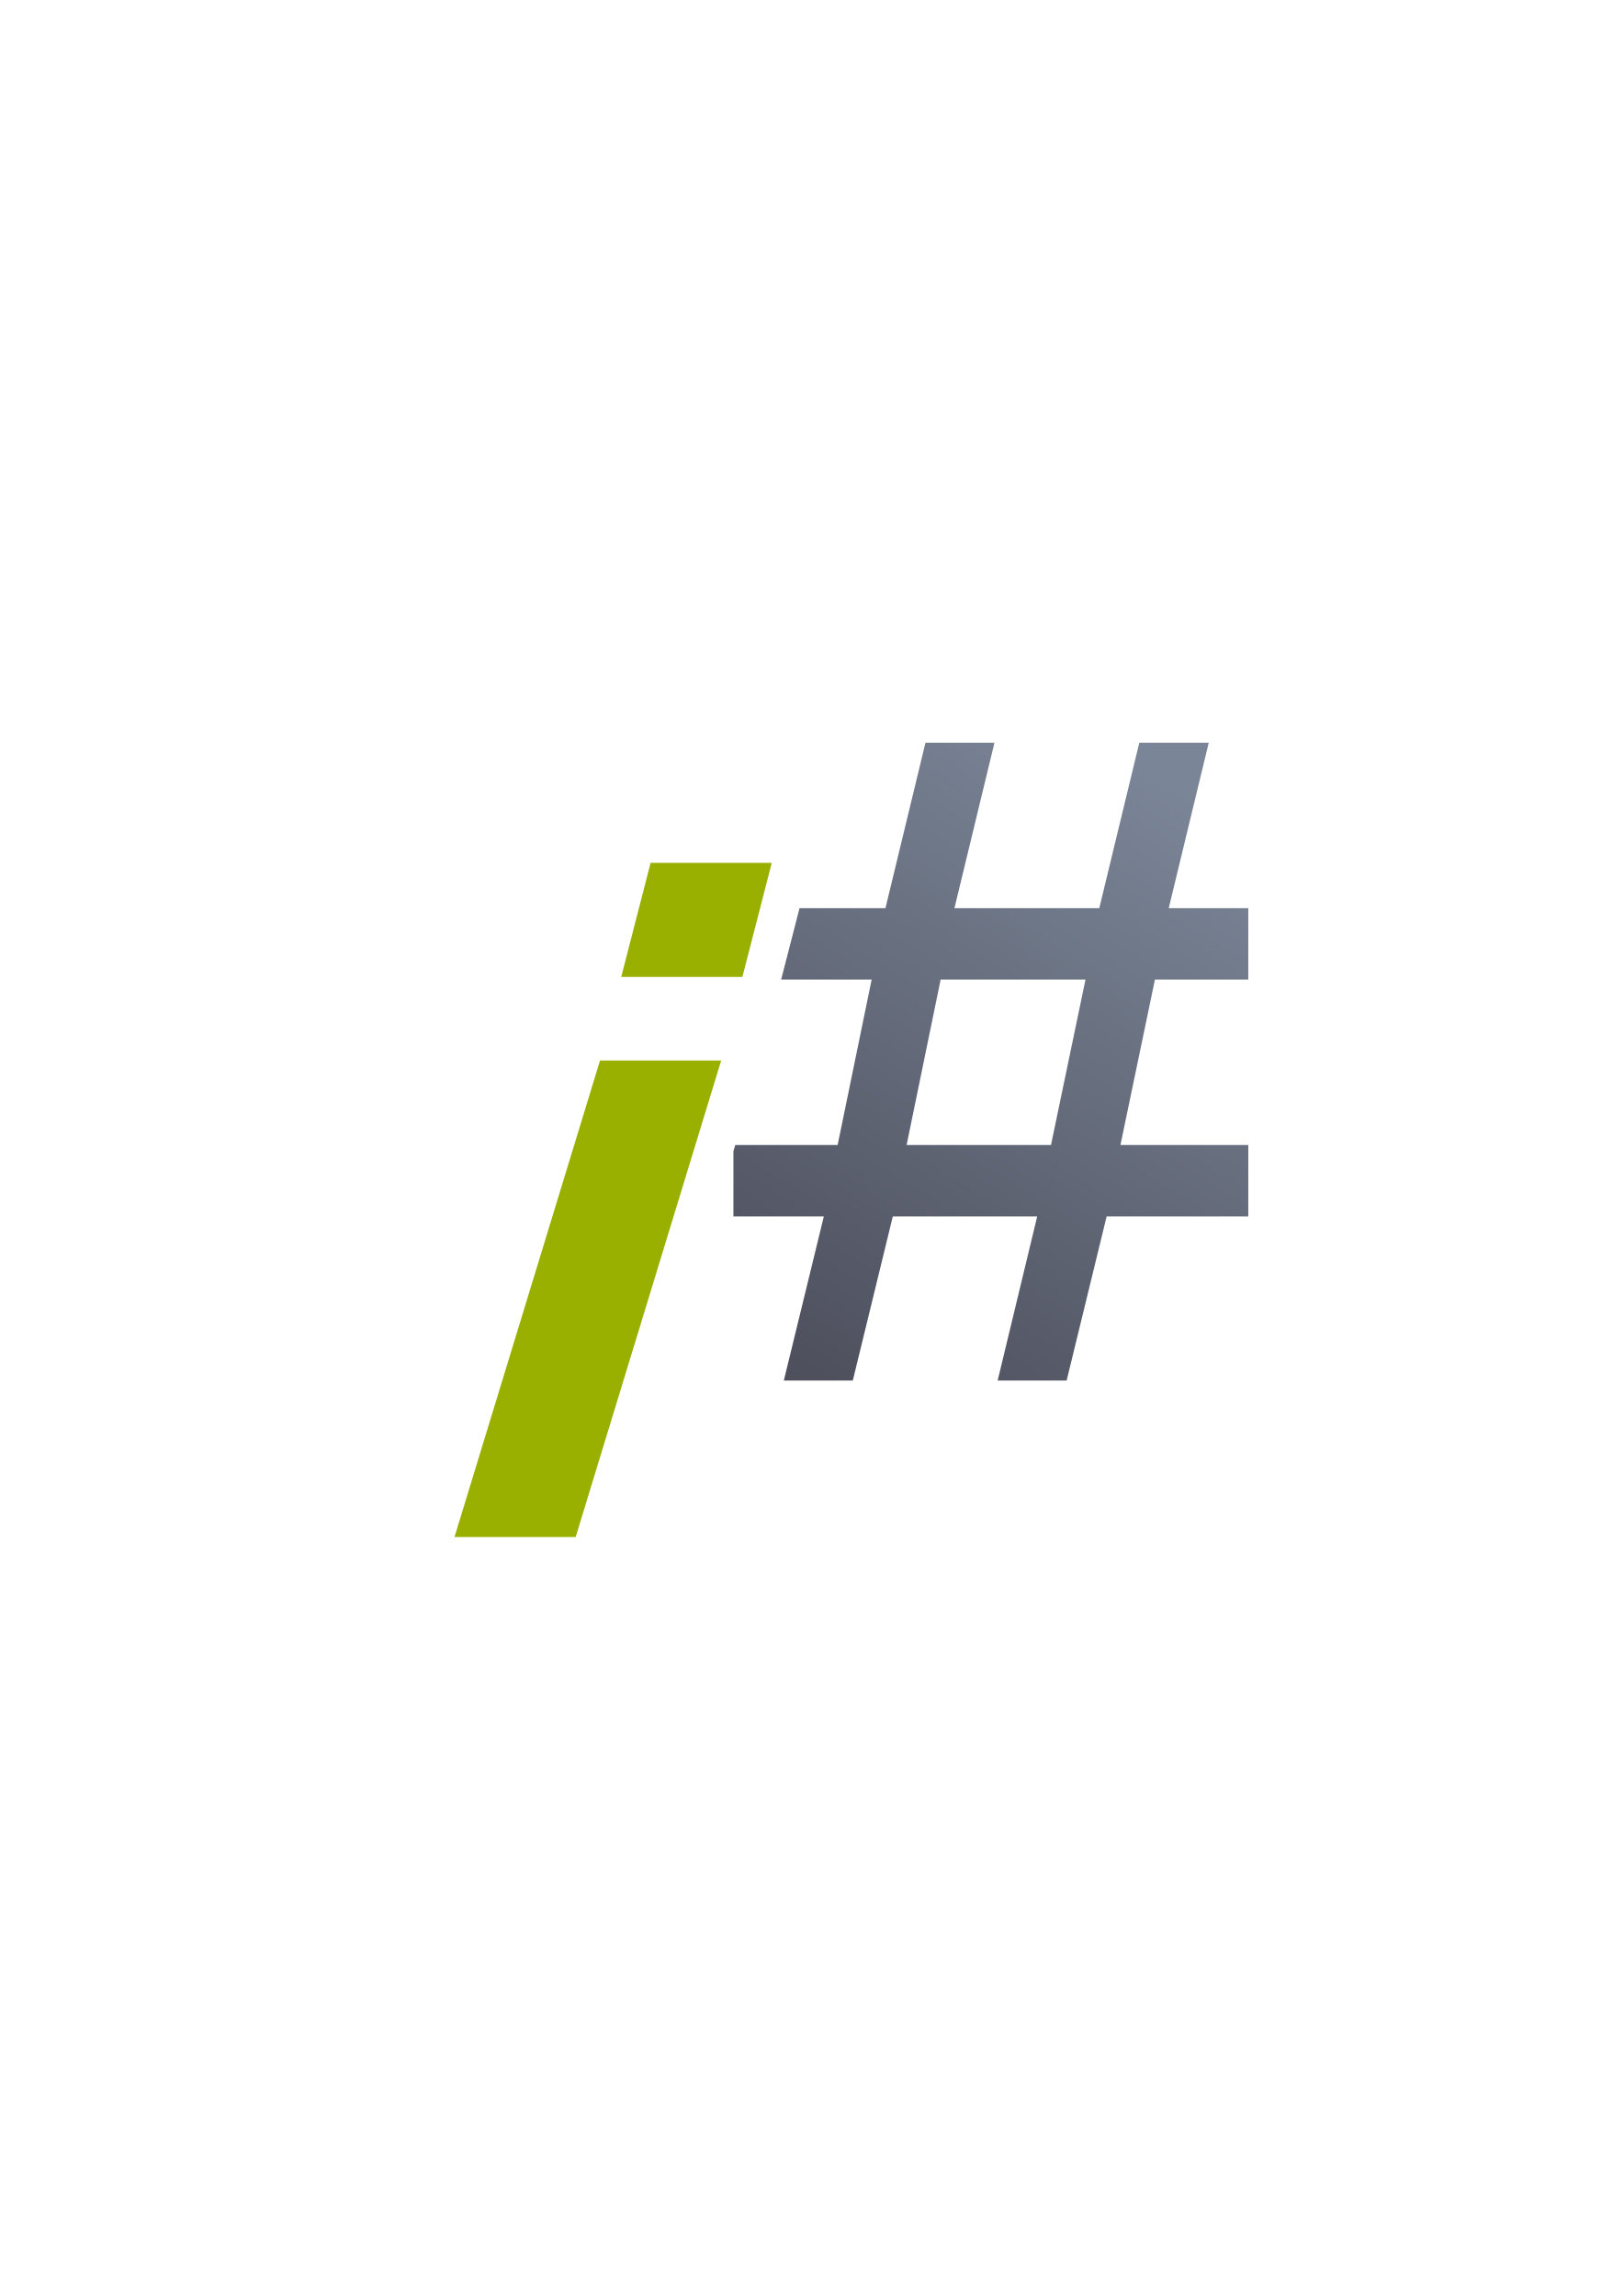
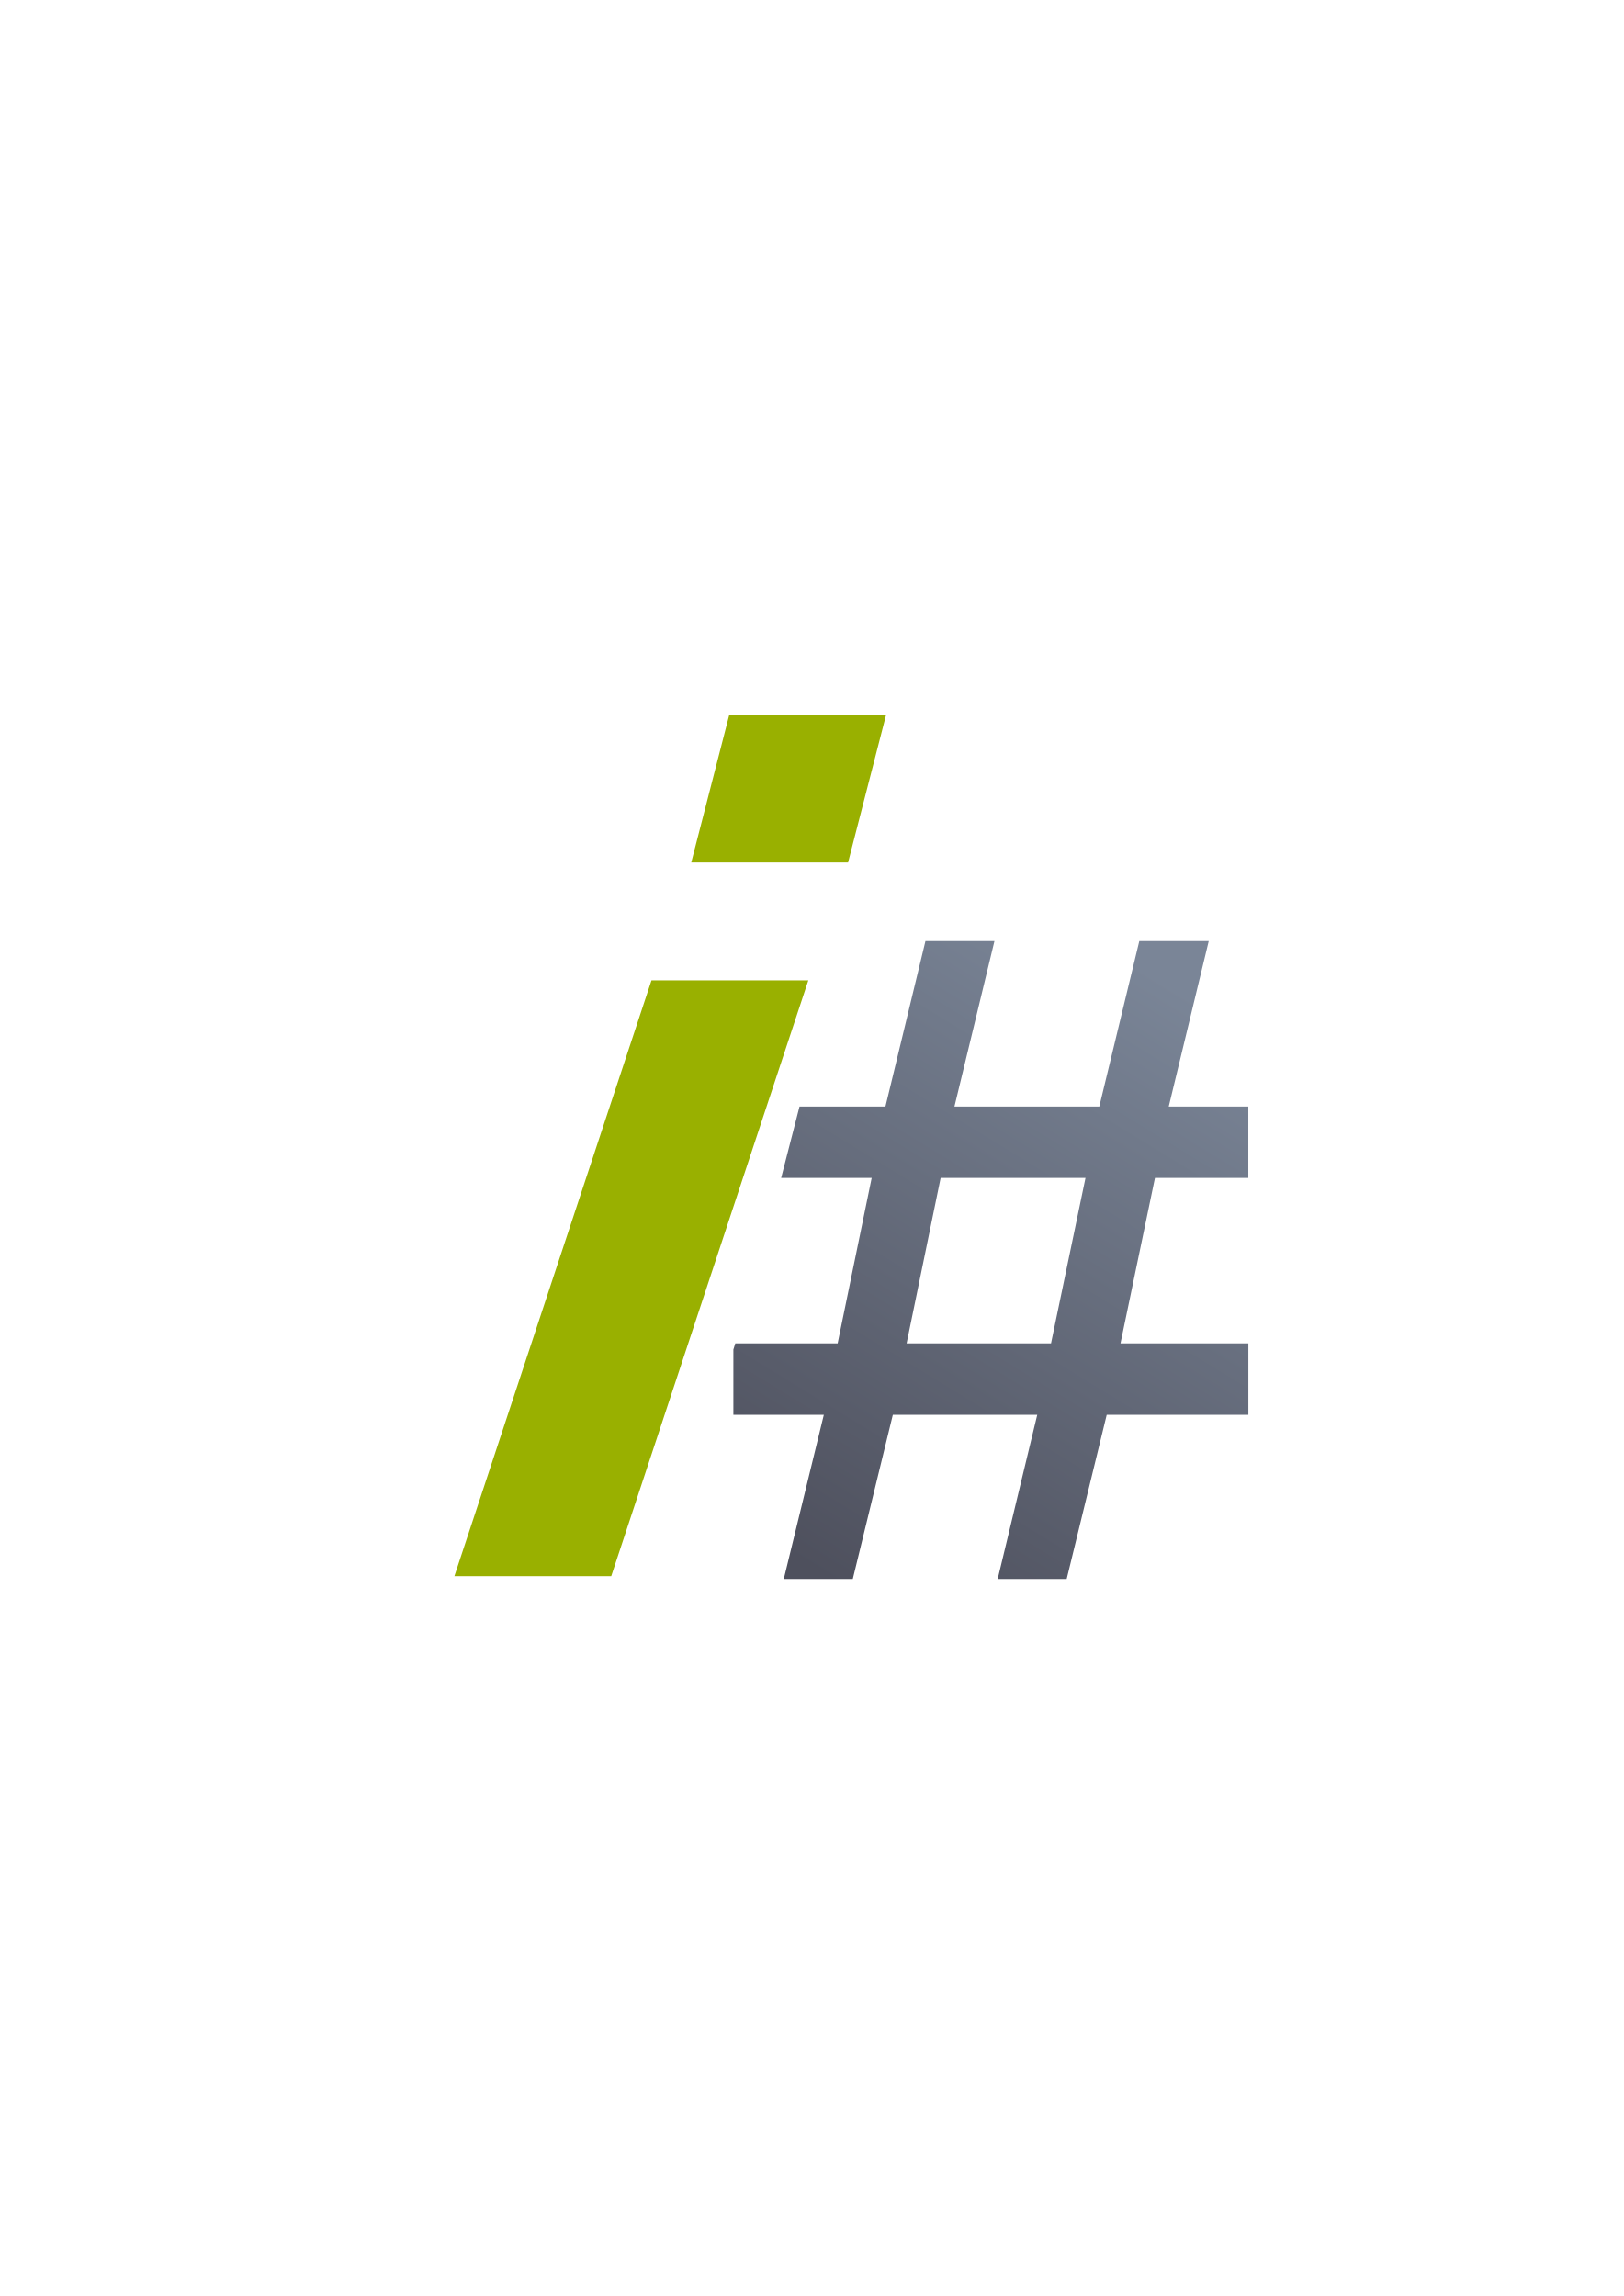
<svg xmlns="http://www.w3.org/2000/svg" xmlns:xlink="http://www.w3.org/1999/xlink" width="210mm" height="297mm" viewBox="0 0 744.094 1052.362" id="svg2" version="1.1">
  <defs id="defs4">
    <linearGradient id="linearGradient2224">
      <stop id="stop2226" offset="0" style="stop-color:#7c7c7c;stop-opacity:1;" />
      <stop id="stop2228" offset="1" style="stop-color:#b8b8b8;stop-opacity:1;" />
    </linearGradient>
    <linearGradient id="linearGradient15218">
      <stop id="stop15220" offset="0" style="stop-color:#eeeeef;stop-opacity:1;" />
      <stop id="stop2736" offset="0.599" style="stop-color:#d3d7cf;stop-opacity:1;" />
      <stop id="stop2738" offset="0.828" style="stop-color:#ffffff;stop-opacity:1;" />
      <stop id="stop15222" offset="1" style="stop-color:#d3d7cf;stop-opacity:1;" />
    </linearGradient>
    <pattern y="0" x="0" height="6" width="6" patternUnits="userSpaceOnUse" id="EMFhbasepattern" />
    <pattern y="0" x="0" height="6" width="6" patternUnits="userSpaceOnUse" id="EMFhbasepattern-5" />
-     <linearGradient xlink:href="#linearGradient4167" id="linearGradient4272" gradientUnits="userSpaceOnUse" x1="92.916" y1="819.968" x2="210.065" y2="645.166" gradientTransform="matrix(1.59158,0,0,1.456265,212.2599,-573.1434)" />
-     <linearGradient id="linearGradient4167">
-       <stop style="stop-color:#4e505d;stop-opacity:1;" offset="0" id="stop4169" />
-       <stop style="stop-color:#7a8597;stop-opacity:1" offset="1" id="stop4171" />
+     <linearGradient xlink:href="#linearGradient4321" id="linearGradient4272" gradientUnits="userSpaceOnUse" x1="92.916" y1="819.968" x2="210.065" y2="645.166" gradientTransform="matrix(0.08755047,0,0,0.080107,-3089.777,4022.098)" />
+     <linearGradient id="linearGradient4321">
+       <stop id="stop4323" offset="0" style="stop-color:#4e505d;stop-opacity:1;" />
+       <stop id="stop4325" offset="1" style="stop-color:#7a8597;stop-opacity:1" />
    </linearGradient>
  </defs>
  <g id="layer1">
-     <g id="g4167">
-       <path id="rect4228" d="m 190.031,322.362 399.938,0 0,400 -399.938,0 z" style="color:#000000;clip-rule:nonzero;display:inline;overflow:visible;visibility:visible;opacity:1;isolation:auto;mix-blend-mode:normal;color-interpolation:sRGB;color-interpolation-filters:linearRGB;solid-color:#000000;solid-opacity:1;fill:none;fill-opacity:1;fill-rule:nonzero;stroke:none;stroke-width:35;stroke-linecap:butt;stroke-linejoin:round;stroke-miterlimit:4;stroke-dasharray:none;stroke-dashoffset:0;stroke-opacity:1;color-rendering:auto;image-rendering:auto;shape-rendering:auto;text-rendering:auto;enable-background:accumulate" />
-       <path id="path4206" d="M 424.113 340.439 L 405.779 416.248 L 366.4 416.248 L 357.975 448.977 L 399.457 448.977 L 383.863 524.797 L 336.969 524.797 L 336.102 527.637 L 336.102 557.527 L 377.541 557.527 L 359.207 632.756 L 390.818 632.756 L 409.152 557.527 L 475.322 557.527 L 457.199 632.756 L 488.811 632.756 L 507.145 557.527 L 572.051 557.527 L 572.051 524.797 L 513.467 524.797 L 529.271 448.977 L 572.051 448.977 L 572.051 416.248 L 535.594 416.248 L 553.928 340.439 L 522.105 340.439 L 503.771 416.248 L 437.391 416.248 L 455.725 340.439 L 424.113 340.439 z M 431.068 448.977 L 497.449 448.977 L 481.645 524.797 L 415.475 524.797 L 431.068 448.977 z " style="font-style:normal;font-variant:normal;font-weight:normal;font-stretch:normal;font-size:medium;line-height:125%;font-family:arial;-inkscape-font-specification:arial;letter-spacing:0px;word-spacing:0px;fill:url(#linearGradient4272);fill-opacity:1;stroke:none;stroke-width:1px;stroke-linecap:butt;stroke-linejoin:miter;stroke-opacity:1" />
-       <path d="m 274.966,486.082 55.525,0 -66.683,218.41 -55.525,0 z m 23.18,-90.581 55.525,0 -13.456,52.269 -55.525,0 z" style="color:#000000;font-style:normal;font-weight:normal;font-size:medium;line-height:125%;font-family:sans-serif;letter-spacing:0px;word-spacing:0px;clip-rule:nonzero;display:inline;overflow:visible;visibility:visible;isolation:auto;mix-blend-mode:normal;color-interpolation:sRGB;color-interpolation-filters:linearRGB;solid-color:#000000;solid-opacity:1;fill:#99b000;fill-opacity:1;fill-rule:nonzero;stroke:none;stroke-width:1;stroke-linecap:butt;stroke-linejoin:miter;stroke-miterlimit:4;stroke-dasharray:none;stroke-dashoffset:0;stroke-opacity:1;color-rendering:auto;image-rendering:auto;shape-rendering:auto;text-rendering:auto;enable-background:accumulate" id="path4303" />
+     <g transform="matrix(18.18182,0,0,18.18182,56389.999,-73611.432)" id="g4754">
+       <path id="rect4228" d="m -3091,4066.359 22,0 0,22.003 -22,0 z" style="color:#000000;clip-rule:nonzero;display:inline;overflow:visible;visibility:visible;opacity:1;isolation:auto;mix-blend-mode:normal;color-interpolation:sRGB;color-interpolation-filters:linearRGB;solid-color:#000000;solid-opacity:1;fill:none;fill-opacity:1;fill-rule:nonzero;stroke:none;stroke-width:35;stroke-linecap:butt;stroke-linejoin:round;stroke-miterlimit:4;stroke-dasharray:none;stroke-dashoffset:0;stroke-opacity:1;color-rendering:auto;image-rendering:auto;shape-rendering:auto;text-rendering:auto;enable-background:accumulate" />
+       <path id="path4206" d="m -3078.124,4072.353 -1.008,4.17 -2.166,0 -0.463,1.8 2.282,0 -0.858,4.171 -2.58,0 -0.048,0.156 0,1.644 2.28,0 -1.009,4.138 1.739,0 1.009,-4.138 3.64,0 -0.997,4.138 1.739,0 1.009,-4.138 3.57,0 0,-1.8 -3.223,0 0.869,-4.171 2.353,0 0,-1.8 -2.006,0 1.008,-4.17 -1.75,0 -1.008,4.17 -3.651,0 1.008,-4.17 -1.739,0 z m 0.383,5.97 3.651,0 -0.869,4.171 -3.64,0 0.858,-4.171 z" style="font-style:normal;font-variant:normal;font-weight:normal;font-stretch:normal;font-size:medium;line-height:125%;font-family:arial;-inkscape-font-specification:arial;letter-spacing:0px;word-spacing:0px;fill:url(#linearGradient4272);fill-opacity:1;stroke:none;stroke-width:1px;stroke-linecap:butt;stroke-linejoin:miter;stroke-opacity:1" />
+       <path d="m -3085.029,4073.342 3.953,0 -4.968,15.02 -3.953,0 z m 1.96,-6.692 3.953,0 -0.958,3.721 -3.953,0 z" style="color:#000000;font-style:normal;font-weight:normal;font-size:medium;line-height:125%;font-family:sans-serif;letter-spacing:0px;word-spacing:0px;clip-rule:nonzero;display:inline;overflow:visible;visibility:visible;isolation:auto;mix-blend-mode:normal;color-interpolation:sRGB;color-interpolation-filters:linearRGB;solid-color:#000000;solid-opacity:1;fill:#99b000;fill-opacity:1;fill-rule:nonzero;stroke:none;stroke-width:1;stroke-linecap:butt;stroke-linejoin:miter;stroke-miterlimit:4;stroke-dasharray:none;stroke-dashoffset:0;stroke-opacity:1;color-rendering:auto;image-rendering:auto;shape-rendering:auto;text-rendering:auto;enable-background:accumulate" id="path4303" />
    </g>
  </g>
</svg>
